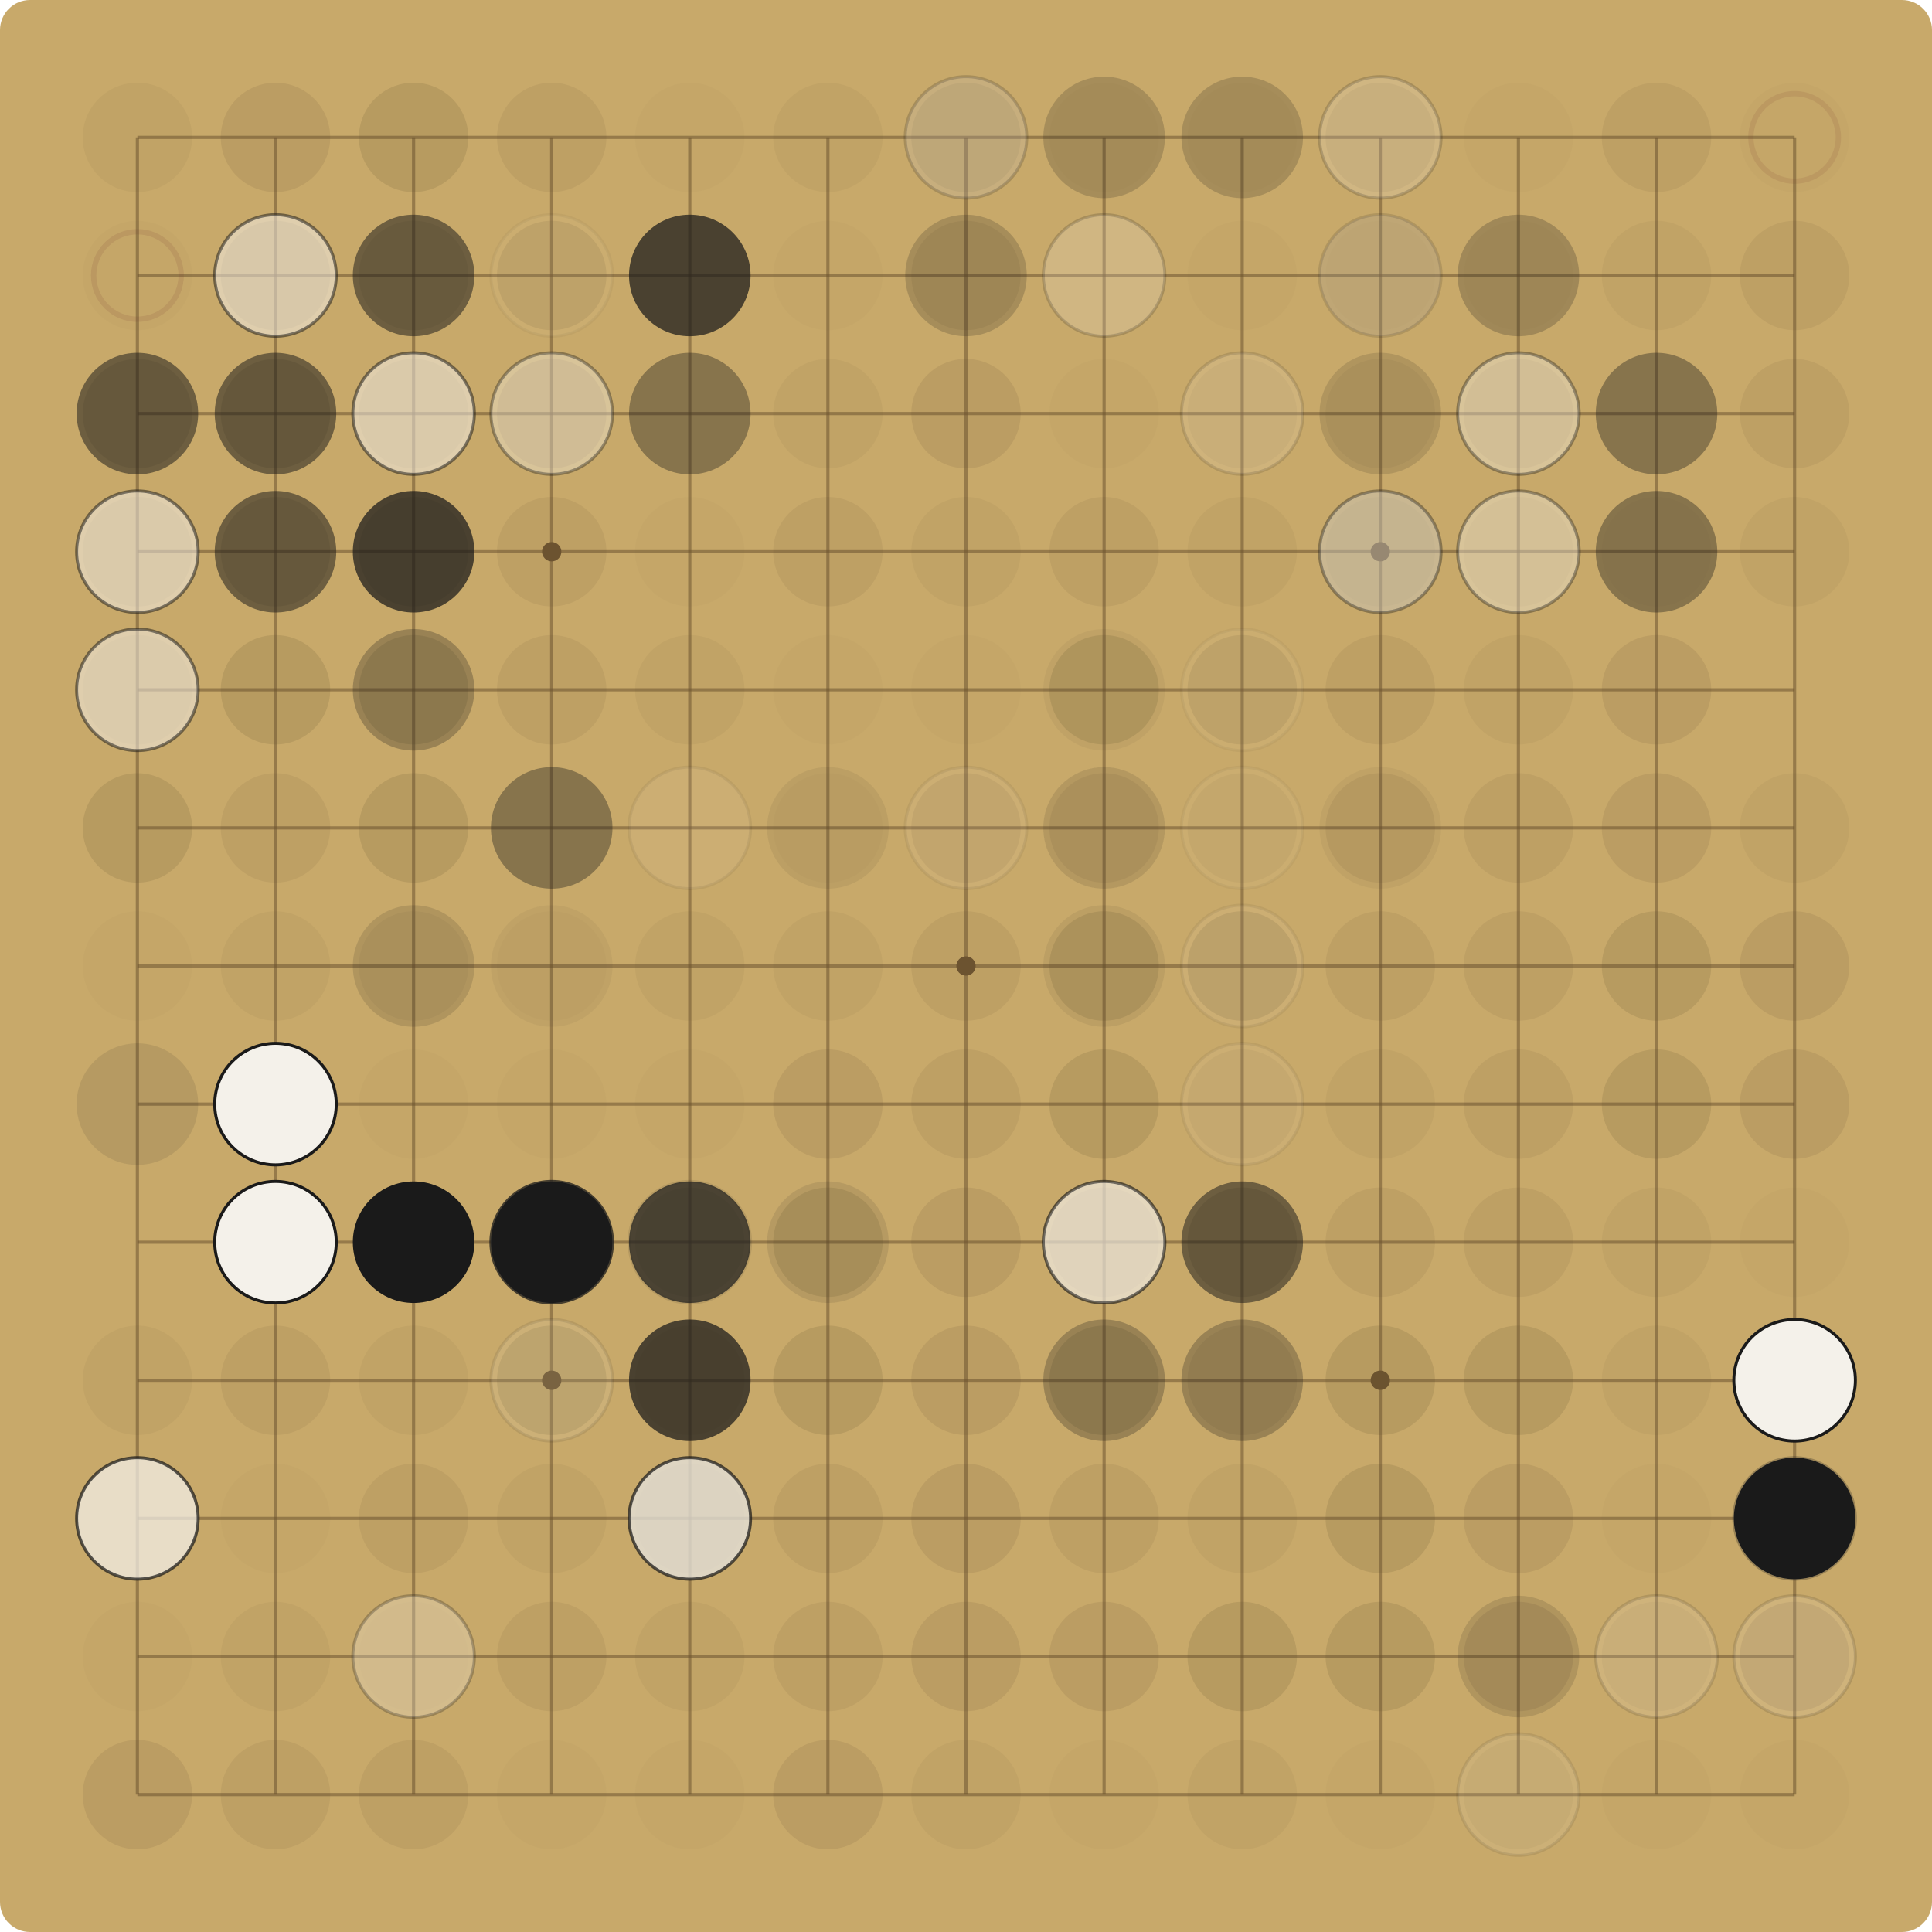
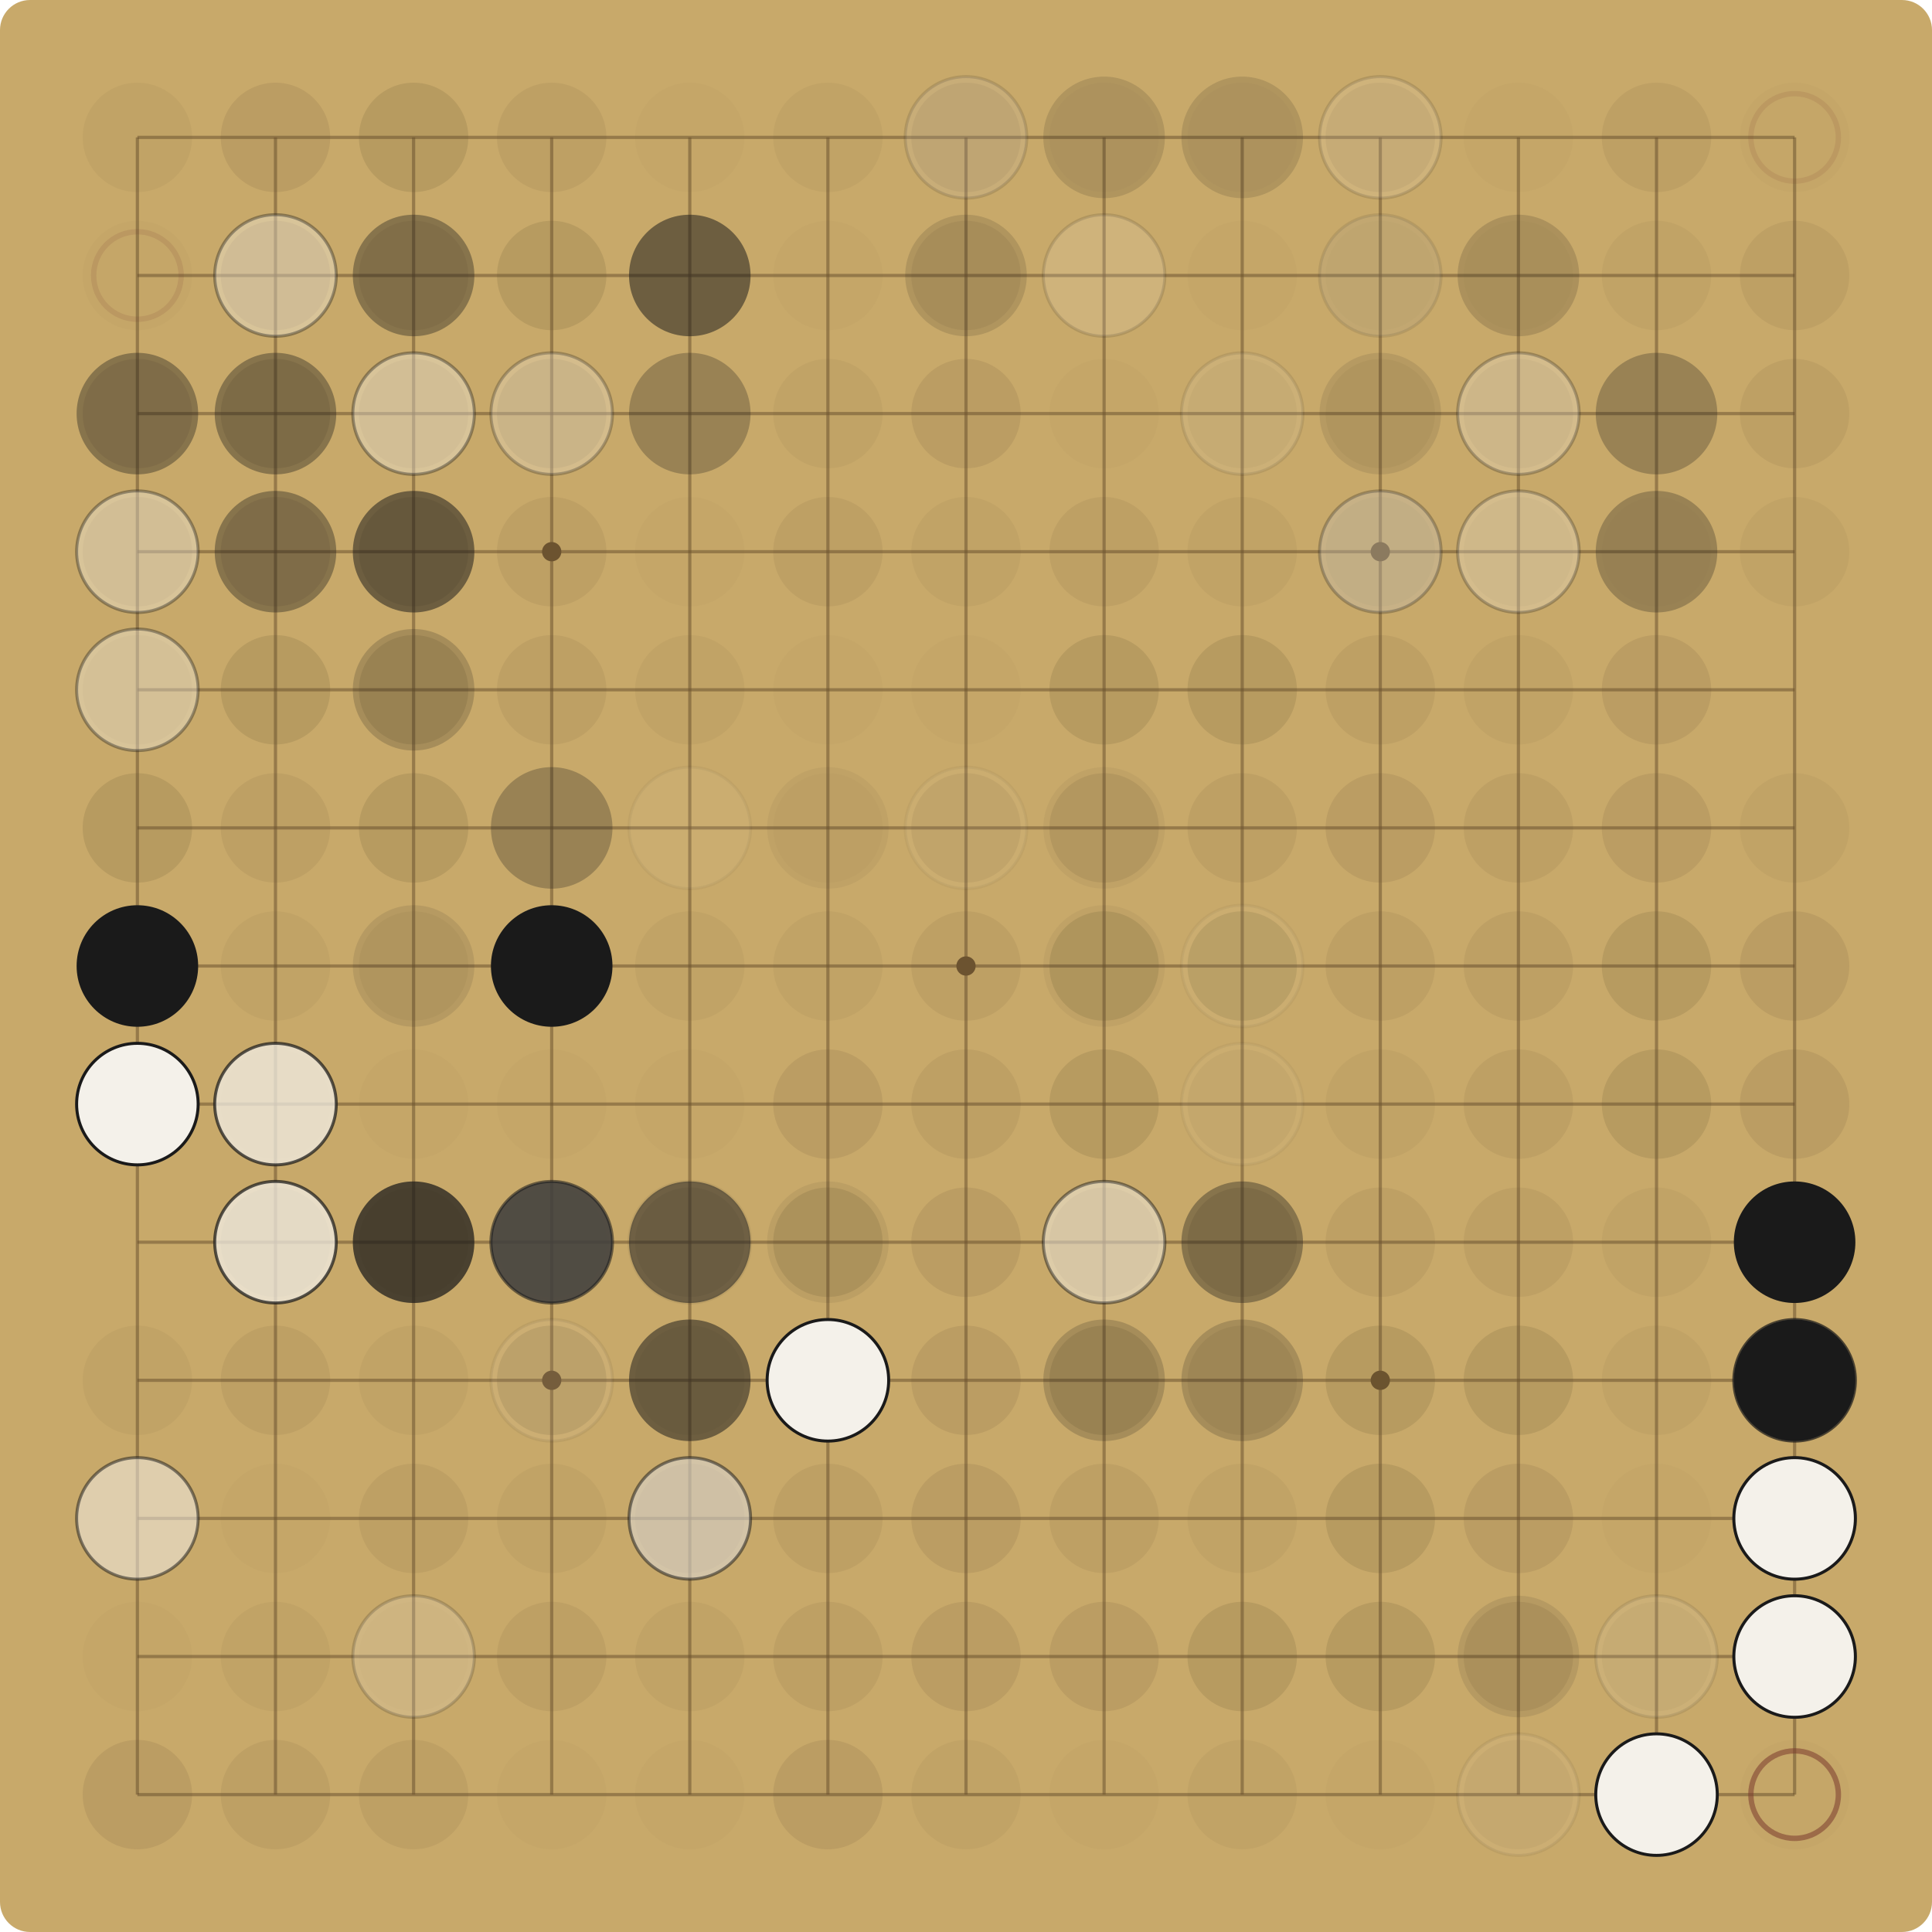
<svg xmlns="http://www.w3.org/2000/svg" viewBox="0 0 900.00 900.00" width="900" height="900">
  <rect x="0" y="0" width="900.00" height="900.00" fill="#C8A96A" rx="14" />
  <g stroke="#6E5530" stroke-opacity="0.55" stroke-width="1.5">
    <line x1="64.00" y1="64.00" x2="64.00" y2="836.00" />
    <line x1="64.00" y1="64.00" x2="836.00" y2="64.00" />
    <line x1="128.33" y1="64.00" x2="128.33" y2="836.00" />
    <line x1="64.00" y1="128.33" x2="836.00" y2="128.33" />
    <line x1="192.67" y1="64.00" x2="192.67" y2="836.00" />
    <line x1="64.00" y1="192.67" x2="836.00" y2="192.67" />
    <line x1="257.00" y1="64.00" x2="257.00" y2="836.00" />
    <line x1="64.00" y1="257.00" x2="836.00" y2="257.00" />
    <line x1="321.33" y1="64.00" x2="321.33" y2="836.00" />
    <line x1="64.00" y1="321.33" x2="836.00" y2="321.33" />
    <line x1="385.67" y1="64.00" x2="385.67" y2="836.00" />
    <line x1="64.00" y1="385.67" x2="836.00" y2="385.67" />
    <line x1="450.00" y1="64.00" x2="450.00" y2="836.00" />
    <line x1="64.00" y1="450.00" x2="836.00" y2="450.00" />
    <line x1="514.33" y1="64.00" x2="514.33" y2="836.00" />
    <line x1="64.00" y1="514.33" x2="836.00" y2="514.33" />
    <line x1="578.67" y1="64.00" x2="578.67" y2="836.00" />
    <line x1="64.00" y1="578.67" x2="836.00" y2="578.67" />
    <line x1="643.00" y1="64.00" x2="643.00" y2="836.00" />
    <line x1="64.00" y1="643.00" x2="836.00" y2="643.00" />
    <line x1="707.33" y1="64.00" x2="707.33" y2="836.00" />
    <line x1="64.00" y1="707.33" x2="836.00" y2="707.33" />
    <line x1="771.67" y1="64.00" x2="771.67" y2="836.00" />
    <line x1="64.00" y1="771.67" x2="836.00" y2="771.67" />
    <line x1="836.00" y1="64.00" x2="836.00" y2="836.00" />
    <line x1="64.00" y1="836.00" x2="836.00" y2="836.00" />
  </g>
  <g fill="#6E5530">
    <circle cx="257.00" cy="257.00" r="4.5" />
    <circle cx="257.00" cy="643.00" r="4.5" />
    <circle cx="643.00" cy="257.00" r="4.5" />
    <circle cx="643.00" cy="643.00" r="4.5" />
    <circle cx="450.00" cy="450.00" r="4.5" />
  </g>
  <circle cx="64.00" cy="64.00" r="25.48" fill="#5C4A2E" fill-opacity="0.06" />
  <circle cx="128.33" cy="64.00" r="25.48" fill="#5C4A2E" fill-opacity="0.12" />
  <circle cx="192.67" cy="64.00" r="25.48" fill="#5C4A2E" fill-opacity="0.15" />
  <circle cx="257.00" cy="64.00" r="25.48" fill="#5C4A2E" fill-opacity="0.09" />
  <circle cx="321.33" cy="64.00" r="25.48" fill="#5C4A2E" fill-opacity="0.03" />
  <circle cx="385.67" cy="64.00" r="25.48" fill="#5C4A2E" fill-opacity="0.06" />
  <circle cx="450.00" cy="64.00" r="25.48" fill="#5C4A2E" fill-opacity="0.09" />
-   <circle cx="450.00" cy="64.00" r="28.31" fill="#1A1A1A" fill-opacity="0.07" />
-   <circle cx="450.00" cy="64.00" r="28.31" fill="#F4F1EA" fill-opacity="0.19" />
-   <circle cx="450.00" cy="64.00" r="28.31" fill="none" stroke="#1A1A1A" stroke-opacity="0.19" stroke-width="1.4" />
+   <circle cx="450.00" cy="64.00" r="28.31" fill="#1A1A1A" fill-opacity="0.05" />
+   <circle cx="450.00" cy="64.00" r="28.31" fill="#F4F1EA" fill-opacity="0.14" />
+   <circle cx="450.00" cy="64.00" r="28.31" fill="none" stroke="#1A1A1A" stroke-opacity="0.14" stroke-width="1.4" />
  <circle cx="514.33" cy="64.00" r="25.48" fill="#5C4A2E" fill-opacity="0.03" />
-   <circle cx="514.33" cy="64.00" r="28.31" fill="#1A1A1A" fill-opacity="0.19" />
+   <circle cx="514.33" cy="64.00" r="28.31" fill="#1A1A1A" fill-opacity="0.14" />
  <circle cx="578.67" cy="64.00" r="25.48" fill="#5C4A2E" fill-opacity="0.03" />
-   <circle cx="578.67" cy="64.00" r="28.31" fill="#1A1A1A" fill-opacity="0.19" />
+   <circle cx="578.67" cy="64.00" r="28.31" fill="#1A1A1A" fill-opacity="0.14" />
  <circle cx="643.00" cy="64.00" r="25.48" fill="#5C4A2E" fill-opacity="0.09" />
-   <circle cx="643.00" cy="64.00" r="28.31" fill="#F4F1EA" fill-opacity="0.19" />
-   <circle cx="643.00" cy="64.00" r="28.31" fill="none" stroke="#1A1A1A" stroke-opacity="0.19" stroke-width="1.4" />
+   <circle cx="643.00" cy="64.00" r="28.31" fill="#F4F1EA" fill-opacity="0.14" />
+   <circle cx="643.00" cy="64.00" r="28.31" fill="none" stroke="#1A1A1A" stroke-opacity="0.14" stroke-width="1.4" />
  <circle cx="707.33" cy="64.00" r="25.48" fill="#5C4A2E" fill-opacity="0.03" />
  <circle cx="771.67" cy="64.00" r="25.48" fill="#5C4A2E" fill-opacity="0.09" />
  <circle cx="836.00" cy="64.00" r="25.48" fill="#5C4A2E" fill-opacity="0.03" />
  <circle cx="836.00" cy="64.00" r="20.38" fill="none" stroke="#7A3B2E" stroke-opacity="0.12" stroke-width="2.5" />
  <circle cx="64.00" cy="128.33" r="25.48" fill="#5C4A2E" fill-opacity="0.03" />
  <circle cx="64.00" cy="128.33" r="20.38" fill="none" stroke="#7A3B2E" stroke-opacity="0.13" stroke-width="2.5" />
  <circle cx="128.33" cy="128.33" r="25.48" fill="#5C4A2E" fill-opacity="0.12" />
-   <circle cx="128.33" cy="128.33" r="28.31" fill="#F4F1EA" fill-opacity="0.52" />
-   <circle cx="128.33" cy="128.33" r="28.31" fill="none" stroke="#1A1A1A" stroke-opacity="0.52" stroke-width="1.4" />
+   <circle cx="128.33" cy="128.33" r="28.31" fill="#F4F1EA" fill-opacity="0.37" />
+   <circle cx="128.33" cy="128.33" r="28.31" fill="none" stroke="#1A1A1A" stroke-opacity="0.37" stroke-width="1.4" />
  <circle cx="192.67" cy="128.33" r="25.48" fill="#5C4A2E" fill-opacity="0.09" />
-   <circle cx="192.67" cy="128.33" r="28.31" fill="#1A1A1A" fill-opacity="0.52" />
-   <circle cx="257.00" cy="128.33" r="25.48" fill="#5C4A2E" fill-opacity="0.12" />
-   <circle cx="257.00" cy="128.33" r="28.31" fill="#F4F1EA" fill-opacity="0.05" />
-   <circle cx="257.00" cy="128.33" r="28.31" fill="none" stroke="#1A1A1A" stroke-opacity="0.05" stroke-width="1.4" />
-   <circle cx="321.33" cy="128.33" r="28.31" fill="#1A1A1A" fill-opacity="0.72" />
+   <circle cx="192.67" cy="128.33" r="28.31" fill="#1A1A1A" fill-opacity="0.37" />
+   <circle cx="257.00" cy="128.33" r="25.48" fill="#5C4A2E" fill-opacity="0.15" />
+   <circle cx="321.33" cy="128.33" r="28.31" fill="#1A1A1A" fill-opacity="0.52" />
  <circle cx="385.67" cy="128.33" r="25.48" fill="#5C4A2E" fill-opacity="0.03" />
  <circle cx="450.00" cy="128.33" r="25.48" fill="#5C4A2E" fill-opacity="0.09" />
-   <circle cx="450.00" cy="128.33" r="28.31" fill="#1A1A1A" fill-opacity="0.19" />
-   <circle cx="514.33" cy="128.33" r="28.31" fill="#F4F1EA" fill-opacity="0.19" />
-   <circle cx="514.33" cy="128.33" r="28.31" fill="none" stroke="#1A1A1A" stroke-opacity="0.19" stroke-width="1.4" />
+   <circle cx="450.00" cy="128.33" r="28.31" fill="#1A1A1A" fill-opacity="0.14" />
+   <circle cx="514.33" cy="128.33" r="28.31" fill="#F4F1EA" fill-opacity="0.14" />
+   <circle cx="514.33" cy="128.33" r="28.31" fill="none" stroke="#1A1A1A" stroke-opacity="0.14" stroke-width="1.4" />
  <circle cx="578.67" cy="128.33" r="25.48" fill="#5C4A2E" fill-opacity="0.03" />
  <circle cx="643.00" cy="128.33" r="25.48" fill="#5C4A2E" fill-opacity="0.03" />
-   <circle cx="643.00" cy="128.33" r="28.31" fill="#1A1A1A" fill-opacity="0.10" />
-   <circle cx="643.00" cy="128.33" r="28.31" fill="#F4F1EA" fill-opacity="0.14" />
-   <circle cx="643.00" cy="128.33" r="28.31" fill="none" stroke="#1A1A1A" stroke-opacity="0.14" stroke-width="1.4" />
+   <circle cx="643.00" cy="128.33" r="28.31" fill="#1A1A1A" fill-opacity="0.07" />
+   <circle cx="643.00" cy="128.33" r="28.31" fill="#F4F1EA" fill-opacity="0.10" />
+   <circle cx="643.00" cy="128.33" r="28.31" fill="none" stroke="#1A1A1A" stroke-opacity="0.10" stroke-width="1.4" />
  <circle cx="707.33" cy="128.33" r="25.48" fill="#5C4A2E" fill-opacity="0.03" />
+   <circle cx="707.33" cy="128.33" r="28.31" fill="#1A1A1A" fill-opacity="0.07" />
  <circle cx="707.33" cy="128.33" r="28.31" fill="#1A1A1A" fill-opacity="0.10" />
-   <circle cx="707.33" cy="128.33" r="28.31" fill="#1A1A1A" fill-opacity="0.14" />
  <circle cx="771.67" cy="128.33" r="25.48" fill="#5C4A2E" fill-opacity="0.06" />
  <circle cx="836.00" cy="128.33" r="25.48" fill="#5C4A2E" fill-opacity="0.09" />
  <circle cx="64.00" cy="192.67" r="25.48" fill="#5C4A2E" fill-opacity="0.12" />
-   <circle cx="64.00" cy="192.67" r="28.31" fill="#1A1A1A" fill-opacity="0.52" />
+   <circle cx="64.00" cy="192.67" r="28.31" fill="#1A1A1A" fill-opacity="0.37" />
  <circle cx="128.33" cy="192.67" r="25.48" fill="#5C4A2E" fill-opacity="0.15" />
-   <circle cx="128.33" cy="192.67" r="28.31" fill="#1A1A1A" fill-opacity="0.52" />
+   <circle cx="128.33" cy="192.67" r="28.31" fill="#1A1A1A" fill-opacity="0.37" />
  <circle cx="192.67" cy="192.67" r="25.48" fill="#5C4A2E" fill-opacity="0.09" />
-   <circle cx="192.67" cy="192.67" r="28.31" fill="#F4F1EA" fill-opacity="0.52" />
-   <circle cx="192.67" cy="192.67" r="28.31" fill="none" stroke="#1A1A1A" stroke-opacity="0.52" stroke-width="1.4" />
+   <circle cx="192.67" cy="192.67" r="28.31" fill="#F4F1EA" fill-opacity="0.37" />
+   <circle cx="192.67" cy="192.67" r="28.31" fill="none" stroke="#1A1A1A" stroke-opacity="0.37" stroke-width="1.4" />
  <circle cx="257.00" cy="192.67" r="25.48" fill="#5C4A2E" fill-opacity="0.12" />
-   <circle cx="257.00" cy="192.67" r="28.31" fill="#F4F1EA" fill-opacity="0.37" />
-   <circle cx="257.00" cy="192.67" r="28.31" fill="none" stroke="#1A1A1A" stroke-opacity="0.37" stroke-width="1.4" />
-   <circle cx="321.33" cy="192.67" r="28.31" fill="#1A1A1A" fill-opacity="0.37" />
+   <circle cx="257.00" cy="192.67" r="28.31" fill="#F4F1EA" fill-opacity="0.27" />
+   <circle cx="257.00" cy="192.67" r="28.31" fill="none" stroke="#1A1A1A" stroke-opacity="0.27" stroke-width="1.4" />
+   <circle cx="321.33" cy="192.67" r="28.31" fill="#1A1A1A" fill-opacity="0.27" />
  <circle cx="385.67" cy="192.67" r="25.48" fill="#5C4A2E" fill-opacity="0.06" />
  <circle cx="450.00" cy="192.67" r="25.48" fill="#5C4A2E" fill-opacity="0.12" />
  <circle cx="514.33" cy="192.67" r="25.48" fill="#5C4A2E" fill-opacity="0.03" />
  <circle cx="578.67" cy="192.67" r="25.48" fill="#5C4A2E" fill-opacity="0.06" />
-   <circle cx="578.67" cy="192.67" r="28.31" fill="#F4F1EA" fill-opacity="0.14" />
-   <circle cx="578.67" cy="192.67" r="28.31" fill="none" stroke="#1A1A1A" stroke-opacity="0.14" stroke-width="1.4" />
+   <circle cx="578.67" cy="192.67" r="28.31" fill="#F4F1EA" fill-opacity="0.10" />
+   <circle cx="578.67" cy="192.67" r="28.31" fill="none" stroke="#1A1A1A" stroke-opacity="0.10" stroke-width="1.4" />
  <circle cx="643.00" cy="192.67" r="25.48" fill="#5C4A2E" fill-opacity="0.06" />
-   <circle cx="643.00" cy="192.67" r="28.31" fill="#1A1A1A" fill-opacity="0.14" />
+   <circle cx="643.00" cy="192.67" r="28.31" fill="#1A1A1A" fill-opacity="0.10" />
  <circle cx="707.33" cy="192.67" r="25.48" fill="#5C4A2E" fill-opacity="0.09" />
-   <circle cx="707.33" cy="192.67" r="28.31" fill="#F4F1EA" fill-opacity="0.37" />
-   <circle cx="707.33" cy="192.67" r="28.31" fill="none" stroke="#1A1A1A" stroke-opacity="0.37" stroke-width="1.4" />
-   <circle cx="771.67" cy="192.67" r="28.31" fill="#1A1A1A" fill-opacity="0.37" />
+   <circle cx="707.33" cy="192.67" r="28.31" fill="#F4F1EA" fill-opacity="0.27" />
+   <circle cx="707.33" cy="192.67" r="28.31" fill="none" stroke="#1A1A1A" stroke-opacity="0.27" stroke-width="1.4" />
+   <circle cx="771.67" cy="192.67" r="28.31" fill="#1A1A1A" fill-opacity="0.27" />
  <circle cx="836.00" cy="192.67" r="25.48" fill="#5C4A2E" fill-opacity="0.09" />
  <circle cx="64.00" cy="257.00" r="25.48" fill="#5C4A2E" fill-opacity="0.09" />
-   <circle cx="64.00" cy="257.00" r="28.31" fill="#F4F1EA" fill-opacity="0.52" />
-   <circle cx="64.00" cy="257.00" r="28.31" fill="none" stroke="#1A1A1A" stroke-opacity="0.52" stroke-width="1.4" />
+   <circle cx="64.00" cy="257.00" r="28.31" fill="#F4F1EA" fill-opacity="0.37" />
+   <circle cx="64.00" cy="257.00" r="28.31" fill="none" stroke="#1A1A1A" stroke-opacity="0.37" stroke-width="1.4" />
  <circle cx="128.33" cy="257.00" r="25.48" fill="#5C4A2E" fill-opacity="0.12" />
-   <circle cx="128.33" cy="257.00" r="28.31" fill="#1A1A1A" fill-opacity="0.52" />
+   <circle cx="128.33" cy="257.00" r="28.31" fill="#1A1A1A" fill-opacity="0.37" />
  <circle cx="192.67" cy="257.00" r="25.48" fill="#5C4A2E" fill-opacity="0.12" />
-   <circle cx="192.67" cy="257.00" r="28.31" fill="#1A1A1A" fill-opacity="0.72" />
+   <circle cx="192.67" cy="257.00" r="28.31" fill="#1A1A1A" fill-opacity="0.52" />
  <circle cx="257.00" cy="257.00" r="25.48" fill="#5C4A2E" fill-opacity="0.09" />
  <circle cx="321.33" cy="257.00" r="25.48" fill="#5C4A2E" fill-opacity="0.03" />
  <circle cx="385.67" cy="257.00" r="25.48" fill="#5C4A2E" fill-opacity="0.09" />
  <circle cx="450.00" cy="257.00" r="25.48" fill="#5C4A2E" fill-opacity="0.06" />
  <circle cx="514.33" cy="257.00" r="25.48" fill="#5C4A2E" fill-opacity="0.09" />
  <circle cx="578.67" cy="257.00" r="25.48" fill="#5C4A2E" fill-opacity="0.06" />
  <circle cx="643.00" cy="257.00" r="25.48" fill="#5C4A2E" fill-opacity="0.06" />
-   <circle cx="643.00" cy="257.00" r="28.31" fill="#1A1A1A" fill-opacity="0.14" />
-   <circle cx="643.00" cy="257.00" r="28.31" fill="#F4F1EA" fill-opacity="0.37" />
-   <circle cx="643.00" cy="257.00" r="28.31" fill="none" stroke="#1A1A1A" stroke-opacity="0.37" stroke-width="1.4" />
+   <circle cx="643.00" cy="257.00" r="28.31" fill="#1A1A1A" fill-opacity="0.10" />
+   <circle cx="643.00" cy="257.00" r="28.31" fill="#F4F1EA" fill-opacity="0.27" />
+   <circle cx="643.00" cy="257.00" r="28.31" fill="none" stroke="#1A1A1A" stroke-opacity="0.27" stroke-width="1.4" />
  <circle cx="707.33" cy="257.00" r="25.48" fill="#5C4A2E" fill-opacity="0.06" />
-   <circle cx="707.33" cy="257.00" r="28.31" fill="#F4F1EA" fill-opacity="0.37" />
-   <circle cx="707.33" cy="257.00" r="28.31" fill="none" stroke="#1A1A1A" stroke-opacity="0.37" stroke-width="1.4" />
+   <circle cx="707.33" cy="257.00" r="28.31" fill="#F4F1EA" fill-opacity="0.27" />
+   <circle cx="707.33" cy="257.00" r="28.31" fill="none" stroke="#1A1A1A" stroke-opacity="0.27" stroke-width="1.4" />
  <circle cx="771.67" cy="257.00" r="25.48" fill="#5C4A2E" fill-opacity="0.03" />
-   <circle cx="771.67" cy="257.00" r="28.31" fill="#1A1A1A" fill-opacity="0.37" />
+   <circle cx="771.67" cy="257.00" r="28.31" fill="#1A1A1A" fill-opacity="0.27" />
  <circle cx="836.00" cy="257.00" r="25.48" fill="#5C4A2E" fill-opacity="0.06" />
  <circle cx="64.00" cy="321.33" r="25.48" fill="#5C4A2E" fill-opacity="0.06" />
-   <circle cx="64.00" cy="321.33" r="28.31" fill="#F4F1EA" fill-opacity="0.52" />
-   <circle cx="64.00" cy="321.33" r="28.31" fill="none" stroke="#1A1A1A" stroke-opacity="0.52" stroke-width="1.4" />
+   <circle cx="64.00" cy="321.33" r="28.31" fill="#F4F1EA" fill-opacity="0.37" />
+   <circle cx="64.00" cy="321.33" r="28.31" fill="none" stroke="#1A1A1A" stroke-opacity="0.37" stroke-width="1.4" />
  <circle cx="128.33" cy="321.33" r="25.48" fill="#5C4A2E" fill-opacity="0.15" />
  <circle cx="192.67" cy="321.33" r="25.48" fill="#5C4A2E" fill-opacity="0.15" />
-   <circle cx="192.67" cy="321.33" r="28.31" fill="#1A1A1A" fill-opacity="0.27" />
+   <circle cx="192.67" cy="321.33" r="28.31" fill="#1A1A1A" fill-opacity="0.19" />
  <circle cx="257.00" cy="321.33" r="25.48" fill="#5C4A2E" fill-opacity="0.09" />
  <circle cx="321.33" cy="321.33" r="25.48" fill="#5C4A2E" fill-opacity="0.06" />
  <circle cx="385.67" cy="321.33" r="25.48" fill="#5C4A2E" fill-opacity="0.03" />
  <circle cx="450.00" cy="321.33" r="25.48" fill="#5C4A2E" fill-opacity="0.03" />
  <circle cx="514.33" cy="321.33" r="25.48" fill="#5C4A2E" fill-opacity="0.15" />
-   <circle cx="514.33" cy="321.33" r="28.31" fill="#1A1A1A" fill-opacity="0.05" />
-   <circle cx="578.67" cy="321.33" r="25.48" fill="#5C4A2E" fill-opacity="0.12" />
-   <circle cx="578.67" cy="321.33" r="28.31" fill="#F4F1EA" fill-opacity="0.05" />
-   <circle cx="578.67" cy="321.33" r="28.31" fill="none" stroke="#1A1A1A" stroke-opacity="0.05" stroke-width="1.4" />
+   <circle cx="578.67" cy="321.33" r="25.48" fill="#5C4A2E" fill-opacity="0.15" />
  <circle cx="643.00" cy="321.33" r="25.48" fill="#5C4A2E" fill-opacity="0.09" />
  <circle cx="707.33" cy="321.33" r="25.48" fill="#5C4A2E" fill-opacity="0.06" />
  <circle cx="771.67" cy="321.33" r="25.48" fill="#5C4A2E" fill-opacity="0.12" />
  <circle cx="64.00" cy="385.67" r="25.48" fill="#5C4A2E" fill-opacity="0.15" />
  <circle cx="128.33" cy="385.67" r="25.48" fill="#5C4A2E" fill-opacity="0.09" />
  <circle cx="192.67" cy="385.67" r="25.48" fill="#5C4A2E" fill-opacity="0.15" />
-   <circle cx="257.00" cy="385.67" r="28.31" fill="#1A1A1A" fill-opacity="0.37" />
-   <circle cx="321.33" cy="385.67" r="28.31" fill="#F4F1EA" fill-opacity="0.07" />
-   <circle cx="321.33" cy="385.67" r="28.31" fill="none" stroke="#1A1A1A" stroke-opacity="0.07" stroke-width="1.4" />
+   <circle cx="257.00" cy="385.67" r="28.31" fill="#1A1A1A" fill-opacity="0.27" />
+   <circle cx="321.33" cy="385.67" r="28.31" fill="#F4F1EA" fill-opacity="0.05" />
+   <circle cx="321.33" cy="385.67" r="28.31" fill="none" stroke="#1A1A1A" stroke-opacity="0.05" stroke-width="1.4" />
  <circle cx="385.67" cy="385.67" r="25.48" fill="#5C4A2E" fill-opacity="0.03" />
-   <circle cx="385.67" cy="385.67" r="28.31" fill="#1A1A1A" fill-opacity="0.07" />
+   <circle cx="385.67" cy="385.67" r="28.31" fill="#1A1A1A" fill-opacity="0.05" />
  <circle cx="450.00" cy="385.67" r="25.48" fill="#5C4A2E" fill-opacity="0.09" />
-   <circle cx="450.00" cy="385.67" r="28.31" fill="#F4F1EA" fill-opacity="0.07" />
-   <circle cx="450.00" cy="385.67" r="28.31" fill="none" stroke="#1A1A1A" stroke-opacity="0.07" stroke-width="1.4" />
-   <circle cx="514.33" cy="385.67" r="25.48" fill="#5C4A2E" fill-opacity="0.09" />
+   <circle cx="450.00" cy="385.67" r="28.31" fill="#F4F1EA" fill-opacity="0.05" />
+   <circle cx="450.00" cy="385.67" r="28.31" fill="none" stroke="#1A1A1A" stroke-opacity="0.05" stroke-width="1.4" />
+   <circle cx="514.33" cy="385.67" r="25.48" fill="#5C4A2E" fill-opacity="0.12" />
  <circle cx="514.33" cy="385.67" r="28.31" fill="#1A1A1A" fill-opacity="0.05" />
-   <circle cx="514.33" cy="385.67" r="28.31" fill="#1A1A1A" fill-opacity="0.07" />
-   <circle cx="578.67" cy="385.67" r="25.48" fill="#5C4A2E" fill-opacity="0.06" />
-   <circle cx="578.67" cy="385.67" r="28.31" fill="#F4F1EA" fill-opacity="0.05" />
-   <circle cx="578.67" cy="385.67" r="28.31" fill="none" stroke="#1A1A1A" stroke-opacity="0.05" stroke-width="1.4" />
-   <circle cx="643.00" cy="385.67" r="25.48" fill="#5C4A2E" fill-opacity="0.09" />
-   <circle cx="643.00" cy="385.67" r="28.31" fill="#1A1A1A" fill-opacity="0.05" />
+   <circle cx="578.67" cy="385.67" r="25.48" fill="#5C4A2E" fill-opacity="0.09" />
+   <circle cx="643.00" cy="385.67" r="25.48" fill="#5C4A2E" fill-opacity="0.12" />
  <circle cx="707.33" cy="385.67" r="25.48" fill="#5C4A2E" fill-opacity="0.09" />
  <circle cx="771.67" cy="385.67" r="25.48" fill="#5C4A2E" fill-opacity="0.12" />
  <circle cx="836.00" cy="385.67" r="25.48" fill="#5C4A2E" fill-opacity="0.06" />
  <circle cx="64.00" cy="450.00" r="25.48" fill="#5C4A2E" fill-opacity="0.03" />
+   <circle cx="64.00" cy="450.00" r="28.31" fill="#1A1A1A" fill-opacity="1.00" />
  <circle cx="128.33" cy="450.00" r="25.48" fill="#5C4A2E" fill-opacity="0.06" />
  <circle cx="192.67" cy="450.00" r="25.48" fill="#5C4A2E" fill-opacity="0.06" />
-   <circle cx="192.67" cy="450.00" r="28.31" fill="#1A1A1A" fill-opacity="0.14" />
-   <circle cx="257.00" cy="450.00" r="25.48" fill="#5C4A2E" fill-opacity="0.03" />
-   <circle cx="257.00" cy="450.00" r="28.31" fill="#1A1A1A" fill-opacity="0.05" />
+   <circle cx="192.67" cy="450.00" r="28.31" fill="#1A1A1A" fill-opacity="0.10" />
+   <circle cx="257.00" cy="450.00" r="25.48" fill="#5C4A2E" fill-opacity="0.06" />
+   <circle cx="257.00" cy="450.00" r="28.31" fill="#1A1A1A" fill-opacity="1.00" />
  <circle cx="321.33" cy="450.00" r="25.48" fill="#5C4A2E" fill-opacity="0.06" />
  <circle cx="385.67" cy="450.00" r="25.48" fill="#5C4A2E" fill-opacity="0.06" />
  <circle cx="450.00" cy="450.00" r="25.48" fill="#5C4A2E" fill-opacity="0.09" />
  <circle cx="514.33" cy="450.00" r="25.48" fill="#5C4A2E" fill-opacity="0.15" />
-   <circle cx="514.33" cy="450.00" r="28.31" fill="#1A1A1A" fill-opacity="0.07" />
+   <circle cx="514.33" cy="450.00" r="28.31" fill="#1A1A1A" fill-opacity="0.05" />
  <circle cx="578.67" cy="450.00" r="25.48" fill="#5C4A2E" fill-opacity="0.15" />
-   <circle cx="578.67" cy="450.00" r="28.31" fill="#F4F1EA" fill-opacity="0.07" />
-   <circle cx="578.67" cy="450.00" r="28.31" fill="none" stroke="#1A1A1A" stroke-opacity="0.07" stroke-width="1.4" />
+   <circle cx="578.67" cy="450.00" r="28.31" fill="#F4F1EA" fill-opacity="0.05" />
+   <circle cx="578.67" cy="450.00" r="28.31" fill="none" stroke="#1A1A1A" stroke-opacity="0.05" stroke-width="1.4" />
  <circle cx="643.00" cy="450.00" r="25.48" fill="#5C4A2E" fill-opacity="0.09" />
  <circle cx="707.33" cy="450.00" r="25.48" fill="#5C4A2E" fill-opacity="0.09" />
  <circle cx="771.67" cy="450.00" r="25.48" fill="#5C4A2E" fill-opacity="0.15" />
  <circle cx="836.00" cy="450.00" r="25.48" fill="#5C4A2E" fill-opacity="0.12" />
-   <circle cx="64.00" cy="514.33" r="28.31" fill="#1A1A1A" fill-opacity="0.10" />
+   <circle cx="64.00" cy="514.33" r="28.31" fill="#1A1A1A" fill-opacity="0.07" />
+   <circle cx="64.00" cy="514.33" r="28.31" fill="#F4F1EA" fill-opacity="1.00" />
+   <circle cx="64.00" cy="514.33" r="28.31" fill="none" stroke="#1A1A1A" stroke-opacity="1.00" stroke-width="1.4" />
  <circle cx="128.33" cy="514.33" r="25.48" fill="#5C4A2E" fill-opacity="0.03" />
-   <circle cx="128.33" cy="514.33" r="28.31" fill="#F4F1EA" fill-opacity="1.00" />
-   <circle cx="128.33" cy="514.33" r="28.31" fill="none" stroke="#1A1A1A" stroke-opacity="1.00" stroke-width="1.4" />
+   <circle cx="128.33" cy="514.33" r="28.31" fill="#F4F1EA" fill-opacity="0.72" />
+   <circle cx="128.33" cy="514.33" r="28.31" fill="none" stroke="#1A1A1A" stroke-opacity="0.72" stroke-width="1.4" />
  <circle cx="192.67" cy="514.33" r="25.48" fill="#5C4A2E" fill-opacity="0.03" />
  <circle cx="257.00" cy="514.33" r="25.48" fill="#5C4A2E" fill-opacity="0.03" />
  <circle cx="321.33" cy="514.33" r="25.48" fill="#5C4A2E" fill-opacity="0.03" />
  <circle cx="385.67" cy="514.33" r="25.48" fill="#5C4A2E" fill-opacity="0.12" />
  <circle cx="450.00" cy="514.33" r="25.48" fill="#5C4A2E" fill-opacity="0.09" />
  <circle cx="514.33" cy="514.33" r="25.48" fill="#5C4A2E" fill-opacity="0.15" />
  <circle cx="578.67" cy="514.33" r="25.48" fill="#5C4A2E" fill-opacity="0.06" />
-   <circle cx="578.67" cy="514.33" r="28.31" fill="#F4F1EA" fill-opacity="0.07" />
-   <circle cx="578.67" cy="514.33" r="28.31" fill="none" stroke="#1A1A1A" stroke-opacity="0.07" stroke-width="1.4" />
+   <circle cx="578.67" cy="514.33" r="28.31" fill="#F4F1EA" fill-opacity="0.05" />
+   <circle cx="578.67" cy="514.33" r="28.31" fill="none" stroke="#1A1A1A" stroke-opacity="0.05" stroke-width="1.4" />
  <circle cx="643.00" cy="514.33" r="25.48" fill="#5C4A2E" fill-opacity="0.06" />
  <circle cx="707.33" cy="514.33" r="25.48" fill="#5C4A2E" fill-opacity="0.09" />
  <circle cx="771.67" cy="514.33" r="25.48" fill="#5C4A2E" fill-opacity="0.15" />
  <circle cx="836.00" cy="514.33" r="25.48" fill="#5C4A2E" fill-opacity="0.12" />
  <circle cx="128.33" cy="578.67" r="25.48" fill="#5C4A2E" fill-opacity="0.12" />
-   <circle cx="128.33" cy="578.67" r="28.31" fill="#F4F1EA" fill-opacity="1.00" />
-   <circle cx="128.33" cy="578.67" r="28.31" fill="none" stroke="#1A1A1A" stroke-opacity="1.00" stroke-width="1.4" />
+   <circle cx="128.33" cy="578.67" r="28.31" fill="#F4F1EA" fill-opacity="0.72" />
+   <circle cx="128.33" cy="578.67" r="28.31" fill="none" stroke="#1A1A1A" stroke-opacity="0.72" stroke-width="1.4" />
  <circle cx="192.67" cy="578.67" r="25.48" fill="#5C4A2E" fill-opacity="0.06" />
-   <circle cx="192.67" cy="578.67" r="28.31" fill="#1A1A1A" fill-opacity="1.00" />
+   <circle cx="192.67" cy="578.67" r="28.31" fill="#1A1A1A" fill-opacity="0.72" />
  <circle cx="257.00" cy="578.67" r="25.48" fill="#5C4A2E" fill-opacity="0.03" />
-   <circle cx="257.00" cy="578.67" r="28.31" fill="#F4F1EA" fill-opacity="0.10" />
-   <circle cx="257.00" cy="578.67" r="28.31" fill="none" stroke="#1A1A1A" stroke-opacity="0.10" stroke-width="1.4" />
-   <circle cx="257.00" cy="578.67" r="28.31" fill="#F4F1EA" fill-opacity="0.72" />
-   <circle cx="257.00" cy="578.67" r="28.31" fill="none" stroke="#1A1A1A" stroke-opacity="0.72" stroke-width="1.4" />
-   <circle cx="257.00" cy="578.67" r="28.31" fill="#1A1A1A" fill-opacity="1.00" />
+   <circle cx="257.00" cy="578.67" r="28.31" fill="#F4F1EA" fill-opacity="0.07" />
+   <circle cx="257.00" cy="578.67" r="28.31" fill="none" stroke="#1A1A1A" stroke-opacity="0.07" stroke-width="1.4" />
+   <circle cx="257.00" cy="578.67" r="28.31" fill="#F4F1EA" fill-opacity="0.52" />
+   <circle cx="257.00" cy="578.67" r="28.31" fill="none" stroke="#1A1A1A" stroke-opacity="0.52" stroke-width="1.4" />
+   <circle cx="257.00" cy="578.67" r="28.31" fill="#1A1A1A" fill-opacity="0.72" />
  <circle cx="321.33" cy="578.67" r="25.48" fill="#5C4A2E" fill-opacity="0.09" />
-   <circle cx="321.33" cy="578.67" r="28.31" fill="#F4F1EA" fill-opacity="0.10" />
-   <circle cx="321.33" cy="578.67" r="28.31" fill="none" stroke="#1A1A1A" stroke-opacity="0.10" stroke-width="1.4" />
-   <circle cx="321.33" cy="578.67" r="28.31" fill="#1A1A1A" fill-opacity="0.72" />
+   <circle cx="321.33" cy="578.67" r="28.31" fill="#F4F1EA" fill-opacity="0.07" />
+   <circle cx="321.33" cy="578.67" r="28.31" fill="none" stroke="#1A1A1A" stroke-opacity="0.07" stroke-width="1.4" />
+   <circle cx="321.33" cy="578.67" r="28.31" fill="#1A1A1A" fill-opacity="0.52" />
  <circle cx="385.67" cy="578.67" r="25.48" fill="#5C4A2E" fill-opacity="0.15" />
-   <circle cx="385.67" cy="578.67" r="28.31" fill="#1A1A1A" fill-opacity="0.10" />
+   <circle cx="385.67" cy="578.67" r="28.31" fill="#1A1A1A" fill-opacity="0.07" />
  <circle cx="450.00" cy="578.67" r="25.48" fill="#5C4A2E" fill-opacity="0.12" />
  <circle cx="514.33" cy="578.67" r="25.48" fill="#5C4A2E" fill-opacity="0.12" />
-   <circle cx="514.33" cy="578.67" r="28.31" fill="#F4F1EA" fill-opacity="0.27" />
-   <circle cx="514.33" cy="578.67" r="28.31" fill="none" stroke="#1A1A1A" stroke-opacity="0.27" stroke-width="1.4" />
-   <circle cx="514.33" cy="578.67" r="28.31" fill="#F4F1EA" fill-opacity="0.52" />
-   <circle cx="514.33" cy="578.67" r="28.31" fill="none" stroke="#1A1A1A" stroke-opacity="0.52" stroke-width="1.4" />
+   <circle cx="514.33" cy="578.67" r="28.31" fill="#F4F1EA" fill-opacity="0.19" />
+   <circle cx="514.33" cy="578.67" r="28.31" fill="none" stroke="#1A1A1A" stroke-opacity="0.19" stroke-width="1.4" />
+   <circle cx="514.33" cy="578.67" r="28.31" fill="#F4F1EA" fill-opacity="0.37" />
+   <circle cx="514.33" cy="578.67" r="28.31" fill="none" stroke="#1A1A1A" stroke-opacity="0.37" stroke-width="1.4" />
  <circle cx="578.67" cy="578.67" r="25.48" fill="#5C4A2E" fill-opacity="0.15" />
-   <circle cx="578.67" cy="578.67" r="28.31" fill="#1A1A1A" fill-opacity="0.52" />
+   <circle cx="578.67" cy="578.67" r="28.31" fill="#1A1A1A" fill-opacity="0.37" />
  <circle cx="643.00" cy="578.67" r="25.48" fill="#5C4A2E" fill-opacity="0.09" />
  <circle cx="707.33" cy="578.67" r="25.48" fill="#5C4A2E" fill-opacity="0.09" />
  <circle cx="771.67" cy="578.67" r="25.48" fill="#5C4A2E" fill-opacity="0.06" />
  <circle cx="836.00" cy="578.67" r="25.48" fill="#5C4A2E" fill-opacity="0.03" />
+   <circle cx="836.00" cy="578.67" r="28.31" fill="#1A1A1A" fill-opacity="1.00" />
  <circle cx="64.00" cy="643.00" r="25.48" fill="#5C4A2E" fill-opacity="0.06" />
  <circle cx="128.33" cy="643.00" r="25.48" fill="#5C4A2E" fill-opacity="0.09" />
  <circle cx="192.67" cy="643.00" r="25.48" fill="#5C4A2E" fill-opacity="0.06" />
  <circle cx="257.00" cy="643.00" r="25.48" fill="#5C4A2E" fill-opacity="0.15" />
-   <circle cx="257.00" cy="643.00" r="28.31" fill="#F4F1EA" fill-opacity="0.10" />
-   <circle cx="257.00" cy="643.00" r="28.31" fill="none" stroke="#1A1A1A" stroke-opacity="0.10" stroke-width="1.4" />
+   <circle cx="257.00" cy="643.00" r="28.31" fill="#F4F1EA" fill-opacity="0.07" />
+   <circle cx="257.00" cy="643.00" r="28.31" fill="none" stroke="#1A1A1A" stroke-opacity="0.07" stroke-width="1.4" />
  <circle cx="321.33" cy="643.00" r="25.48" fill="#5C4A2E" fill-opacity="0.06" />
-   <circle cx="321.33" cy="643.00" r="28.31" fill="#1A1A1A" fill-opacity="0.72" />
+   <circle cx="321.33" cy="643.00" r="28.31" fill="#1A1A1A" fill-opacity="0.52" />
  <circle cx="385.67" cy="643.00" r="25.48" fill="#5C4A2E" fill-opacity="0.15" />
+   <circle cx="385.67" cy="643.00" r="28.31" fill="#F4F1EA" fill-opacity="1.00" />
+   <circle cx="385.67" cy="643.00" r="28.31" fill="none" stroke="#1A1A1A" stroke-opacity="1.00" stroke-width="1.4" />
  <circle cx="450.00" cy="643.00" r="25.48" fill="#5C4A2E" fill-opacity="0.12" />
  <circle cx="514.33" cy="643.00" r="25.48" fill="#5C4A2E" fill-opacity="0.15" />
-   <circle cx="514.33" cy="643.00" r="28.31" fill="#1A1A1A" fill-opacity="0.27" />
+   <circle cx="514.33" cy="643.00" r="28.31" fill="#1A1A1A" fill-opacity="0.19" />
  <circle cx="578.67" cy="643.00" r="25.48" fill="#5C4A2E" fill-opacity="0.09" />
-   <circle cx="578.67" cy="643.00" r="28.31" fill="#1A1A1A" fill-opacity="0.27" />
+   <circle cx="578.67" cy="643.00" r="28.31" fill="#1A1A1A" fill-opacity="0.19" />
  <circle cx="643.00" cy="643.00" r="25.48" fill="#5C4A2E" fill-opacity="0.15" />
  <circle cx="707.33" cy="643.00" r="25.48" fill="#5C4A2E" fill-opacity="0.15" />
  <circle cx="771.67" cy="643.00" r="25.48" fill="#5C4A2E" fill-opacity="0.06" />
  <circle cx="836.00" cy="643.00" r="25.48" fill="#5C4A2E" fill-opacity="0.06" />
-   <circle cx="836.00" cy="643.00" r="28.31" fill="#F4F1EA" fill-opacity="1.00" />
-   <circle cx="836.00" cy="643.00" r="28.31" fill="none" stroke="#1A1A1A" stroke-opacity="1.00" stroke-width="1.4" />
-   <circle cx="64.00" cy="707.33" r="28.31" fill="#F4F1EA" fill-opacity="0.72" />
-   <circle cx="64.00" cy="707.33" r="28.31" fill="none" stroke="#1A1A1A" stroke-opacity="0.72" stroke-width="1.4" />
+   <circle cx="836.00" cy="643.00" r="28.31" fill="#F4F1EA" fill-opacity="0.72" />
+   <circle cx="836.00" cy="643.00" r="28.31" fill="none" stroke="#1A1A1A" stroke-opacity="0.72" stroke-width="1.4" />
+   <circle cx="836.00" cy="643.00" r="28.31" fill="#1A1A1A" fill-opacity="1.00" />
+   <circle cx="64.00" cy="707.33" r="28.31" fill="#F4F1EA" fill-opacity="0.52" />
+   <circle cx="64.00" cy="707.33" r="28.31" fill="none" stroke="#1A1A1A" stroke-opacity="0.52" stroke-width="1.4" />
  <circle cx="128.33" cy="707.33" r="25.48" fill="#5C4A2E" fill-opacity="0.03" />
  <circle cx="192.67" cy="707.33" r="25.48" fill="#5C4A2E" fill-opacity="0.09" />
  <circle cx="257.00" cy="707.33" r="25.48" fill="#5C4A2E" fill-opacity="0.06" />
  <circle cx="321.33" cy="707.33" r="25.48" fill="#5C4A2E" fill-opacity="0.09" />
-   <circle cx="321.33" cy="707.33" r="28.31" fill="#1A1A1A" fill-opacity="0.19" />
-   <circle cx="321.33" cy="707.33" r="28.31" fill="#F4F1EA" fill-opacity="0.72" />
-   <circle cx="321.33" cy="707.33" r="28.31" fill="none" stroke="#1A1A1A" stroke-opacity="0.72" stroke-width="1.4" />
+   <circle cx="321.33" cy="707.33" r="28.31" fill="#1A1A1A" fill-opacity="0.14" />
+   <circle cx="321.33" cy="707.33" r="28.31" fill="#F4F1EA" fill-opacity="0.52" />
+   <circle cx="321.33" cy="707.33" r="28.31" fill="none" stroke="#1A1A1A" stroke-opacity="0.52" stroke-width="1.4" />
  <circle cx="385.67" cy="707.33" r="25.48" fill="#5C4A2E" fill-opacity="0.09" />
  <circle cx="450.00" cy="707.33" r="25.48" fill="#5C4A2E" fill-opacity="0.12" />
  <circle cx="514.33" cy="707.33" r="25.48" fill="#5C4A2E" fill-opacity="0.09" />
  <circle cx="578.67" cy="707.33" r="25.48" fill="#5C4A2E" fill-opacity="0.06" />
  <circle cx="643.00" cy="707.33" r="25.48" fill="#5C4A2E" fill-opacity="0.15" />
  <circle cx="707.33" cy="707.33" r="25.48" fill="#5C4A2E" fill-opacity="0.12" />
  <circle cx="771.67" cy="707.33" r="25.48" fill="#5C4A2E" fill-opacity="0.03" />
  <circle cx="836.00" cy="707.33" r="25.48" fill="#5C4A2E" fill-opacity="0.03" />
-   <circle cx="836.00" cy="707.33" r="28.31" fill="#F4F1EA" fill-opacity="0.27" />
-   <circle cx="836.00" cy="707.33" r="28.31" fill="none" stroke="#1A1A1A" stroke-opacity="0.27" stroke-width="1.4" />
-   <circle cx="836.00" cy="707.33" r="28.31" fill="#1A1A1A" fill-opacity="1.00" />
+   <circle cx="836.00" cy="707.33" r="28.31" fill="#F4F1EA" fill-opacity="0.19" />
+   <circle cx="836.00" cy="707.33" r="28.31" fill="none" stroke="#1A1A1A" stroke-opacity="0.19" stroke-width="1.4" />
+   <circle cx="836.00" cy="707.33" r="28.31" fill="#1A1A1A" fill-opacity="0.72" />
+   <circle cx="836.00" cy="707.33" r="28.31" fill="#F4F1EA" fill-opacity="1.00" />
+   <circle cx="836.00" cy="707.33" r="28.31" fill="none" stroke="#1A1A1A" stroke-opacity="1.00" stroke-width="1.4" />
  <circle cx="64.00" cy="771.67" r="25.48" fill="#5C4A2E" fill-opacity="0.03" />
  <circle cx="128.33" cy="771.67" r="25.48" fill="#5C4A2E" fill-opacity="0.06" />
  <circle cx="192.67" cy="771.67" r="25.48" fill="#5C4A2E" fill-opacity="0.03" />
-   <circle cx="192.67" cy="771.67" r="28.31" fill="#F4F1EA" fill-opacity="0.27" />
-   <circle cx="192.67" cy="771.67" r="28.31" fill="none" stroke="#1A1A1A" stroke-opacity="0.27" stroke-width="1.4" />
+   <circle cx="192.67" cy="771.67" r="28.31" fill="#F4F1EA" fill-opacity="0.19" />
+   <circle cx="192.67" cy="771.67" r="28.31" fill="none" stroke="#1A1A1A" stroke-opacity="0.19" stroke-width="1.4" />
  <circle cx="257.00" cy="771.67" r="25.48" fill="#5C4A2E" fill-opacity="0.09" />
  <circle cx="321.33" cy="771.67" r="25.48" fill="#5C4A2E" fill-opacity="0.06" />
  <circle cx="385.67" cy="771.67" r="25.48" fill="#5C4A2E" fill-opacity="0.09" />
  <circle cx="450.00" cy="771.67" r="25.48" fill="#5C4A2E" fill-opacity="0.12" />
  <circle cx="514.33" cy="771.67" r="25.48" fill="#5C4A2E" fill-opacity="0.12" />
  <circle cx="578.67" cy="771.67" r="25.48" fill="#5C4A2E" fill-opacity="0.15" />
  <circle cx="643.00" cy="771.67" r="25.48" fill="#5C4A2E" fill-opacity="0.15" />
  <circle cx="707.33" cy="771.67" r="25.48" fill="#5C4A2E" fill-opacity="0.12" />
-   <circle cx="707.33" cy="771.67" r="28.31" fill="#1A1A1A" fill-opacity="0.14" />
+   <circle cx="707.33" cy="771.67" r="28.31" fill="#1A1A1A" fill-opacity="0.10" />
  <circle cx="771.67" cy="771.67" r="25.48" fill="#5C4A2E" fill-opacity="0.06" />
-   <circle cx="771.67" cy="771.67" r="28.31" fill="#F4F1EA" fill-opacity="0.14" />
-   <circle cx="771.67" cy="771.67" r="28.31" fill="none" stroke="#1A1A1A" stroke-opacity="0.14" stroke-width="1.4" />
+   <circle cx="771.67" cy="771.67" r="28.31" fill="#F4F1EA" fill-opacity="0.10" />
+   <circle cx="771.67" cy="771.67" r="28.31" fill="none" stroke="#1A1A1A" stroke-opacity="0.10" stroke-width="1.4" />
  <circle cx="836.00" cy="771.67" r="25.48" fill="#5C4A2E" fill-opacity="0.12" />
-   <circle cx="836.00" cy="771.67" r="28.31" fill="#F4F1EA" fill-opacity="0.14" />
-   <circle cx="836.00" cy="771.67" r="28.31" fill="none" stroke="#1A1A1A" stroke-opacity="0.14" stroke-width="1.4" />
+   <circle cx="836.00" cy="771.67" r="28.31" fill="#F4F1EA" fill-opacity="0.10" />
+   <circle cx="836.00" cy="771.67" r="28.31" fill="none" stroke="#1A1A1A" stroke-opacity="0.10" stroke-width="1.4" />
+   <circle cx="836.00" cy="771.67" r="28.31" fill="#F4F1EA" fill-opacity="1.00" />
+   <circle cx="836.00" cy="771.67" r="28.31" fill="none" stroke="#1A1A1A" stroke-opacity="1.00" stroke-width="1.4" />
  <circle cx="64.00" cy="836.00" r="25.48" fill="#5C4A2E" fill-opacity="0.12" />
  <circle cx="128.33" cy="836.00" r="25.48" fill="#5C4A2E" fill-opacity="0.09" />
  <circle cx="192.67" cy="836.00" r="25.48" fill="#5C4A2E" fill-opacity="0.09" />
  <circle cx="257.00" cy="836.00" r="25.48" fill="#5C4A2E" fill-opacity="0.03" />
  <circle cx="321.33" cy="836.00" r="25.48" fill="#5C4A2E" fill-opacity="0.03" />
  <circle cx="385.67" cy="836.00" r="25.48" fill="#5C4A2E" fill-opacity="0.12" />
  <circle cx="450.00" cy="836.00" r="25.48" fill="#5C4A2E" fill-opacity="0.06" />
  <circle cx="514.33" cy="836.00" r="25.48" fill="#5C4A2E" fill-opacity="0.03" />
  <circle cx="578.67" cy="836.00" r="25.48" fill="#5C4A2E" fill-opacity="0.06" />
  <circle cx="643.00" cy="836.00" r="25.48" fill="#5C4A2E" fill-opacity="0.03" />
  <circle cx="707.33" cy="836.00" r="25.48" fill="#5C4A2E" fill-opacity="0.06" />
-   <circle cx="707.33" cy="836.00" r="28.31" fill="#F4F1EA" fill-opacity="0.10" />
-   <circle cx="707.33" cy="836.00" r="28.31" fill="none" stroke="#1A1A1A" stroke-opacity="0.10" stroke-width="1.4" />
+   <circle cx="707.33" cy="836.00" r="28.31" fill="#F4F1EA" fill-opacity="0.07" />
+   <circle cx="707.33" cy="836.00" r="28.31" fill="none" stroke="#1A1A1A" stroke-opacity="0.07" stroke-width="1.4" />
  <circle cx="771.67" cy="836.00" r="25.48" fill="#5C4A2E" fill-opacity="0.03" />
+   <circle cx="771.67" cy="836.00" r="28.31" fill="#F4F1EA" fill-opacity="1.00" />
+   <circle cx="771.67" cy="836.00" r="28.31" fill="none" stroke="#1A1A1A" stroke-opacity="1.00" stroke-width="1.4" />
  <circle cx="836.00" cy="836.00" r="25.48" fill="#5C4A2E" fill-opacity="0.03" />
+   <circle cx="836.00" cy="836.00" r="20.38" fill="none" stroke="#7A3B2E" stroke-opacity="0.55" stroke-width="2.5" />
</svg>
